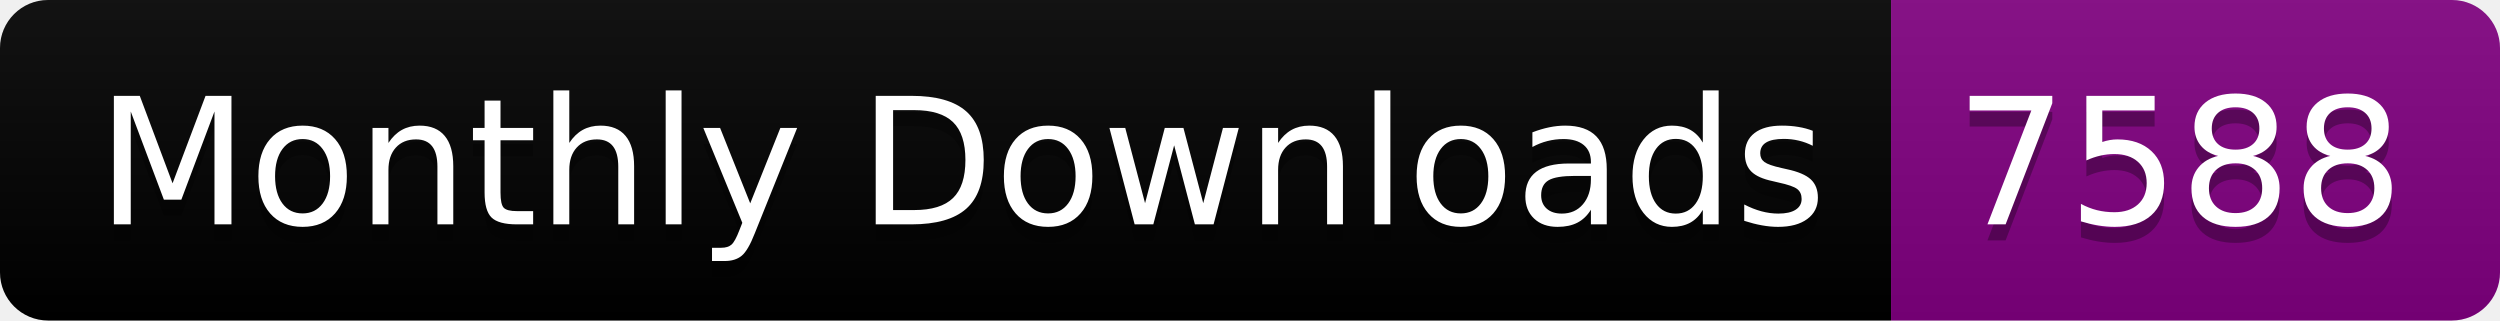
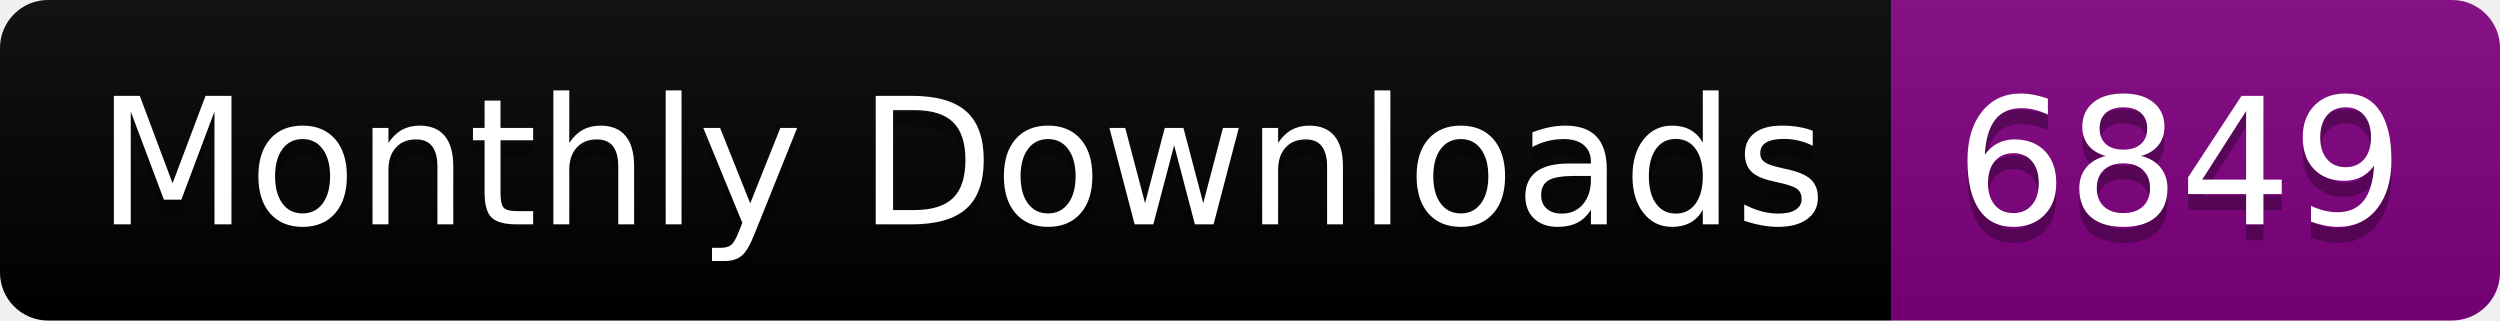
<svg xmlns="http://www.w3.org/2000/svg" width="156.0" height="20">
  <linearGradient id="smooth" x2="0" y2="100%">
    <stop offset="0" stop-color="#bbb" stop-opacity=".1" />
    <stop offset="1" stop-opacity=".1" />
  </linearGradient>
  <clipPath id="round">
    <rect width="156.0" height="20" rx="3" fill="#fff" />
  </clipPath>
  <g clip-path="url(#round)">
    <rect width="118.0" height="20" fill="black" />
    <rect x="118.0" width="38.0" height="20" fill="purple" />
    <rect width="156.0" height="20" fill="url(#smooth)" />
  </g>
  <g fill="#fff" text-anchor="middle" font-family="DejaVu Sans,Verdana,Geneva,sans-serif" font-size="110">
    <text x="600.0" y="150" fill="#010101" fill-opacity=".3" transform="scale(0.1)" textLength="1080.0" lengthAdjust="spacing">Monthly Downloads</text>
    <text x="600.0" y="140" transform="scale(0.1)" textLength="1080.0" lengthAdjust="spacing">Monthly Downloads</text>
-     <text x="1360.0" y="150" fill="#010101" fill-opacity=".3" transform="scale(0.1)" textLength="280.0" lengthAdjust="spacing">7588</text>
-     <text x="1360.0" y="140" transform="scale(0.1)" textLength="280.0" lengthAdjust="spacing">7588</text>
+     <text x="1360.0" y="150" fill="#010101" fill-opacity=".3" transform="scale(0.1)" textLength="280.0" lengthAdjust="spacing">6849</text>
+     <text x="1360.0" y="140" transform="scale(0.1)" textLength="280.0" lengthAdjust="spacing">6849</text>
  </g>
</svg>
